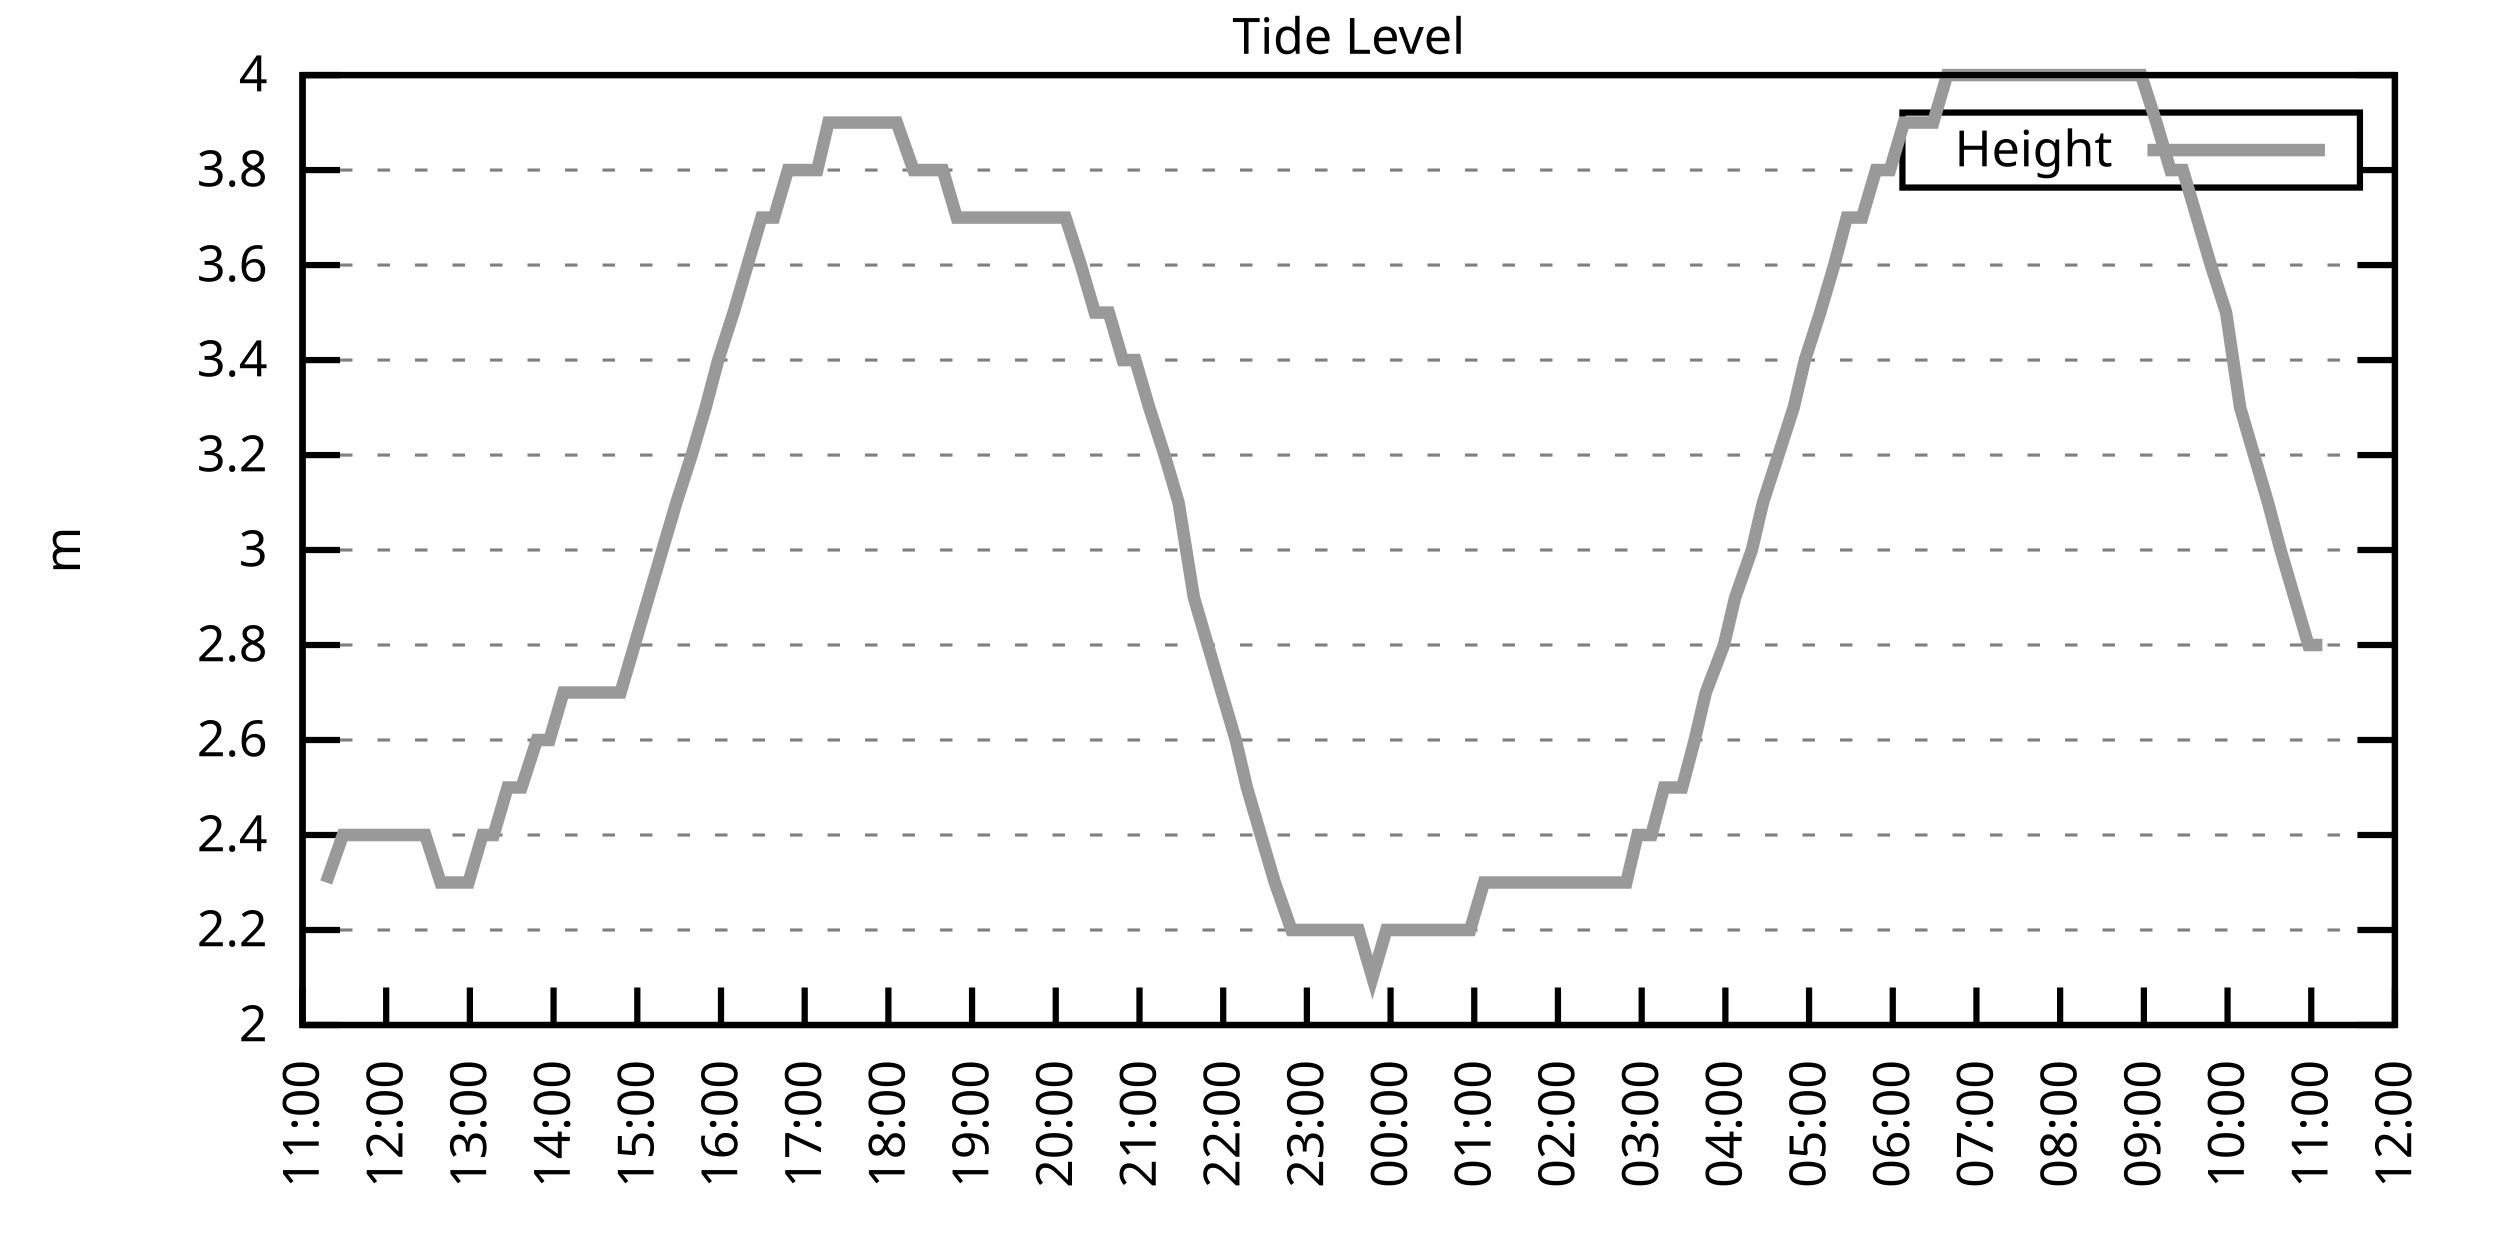
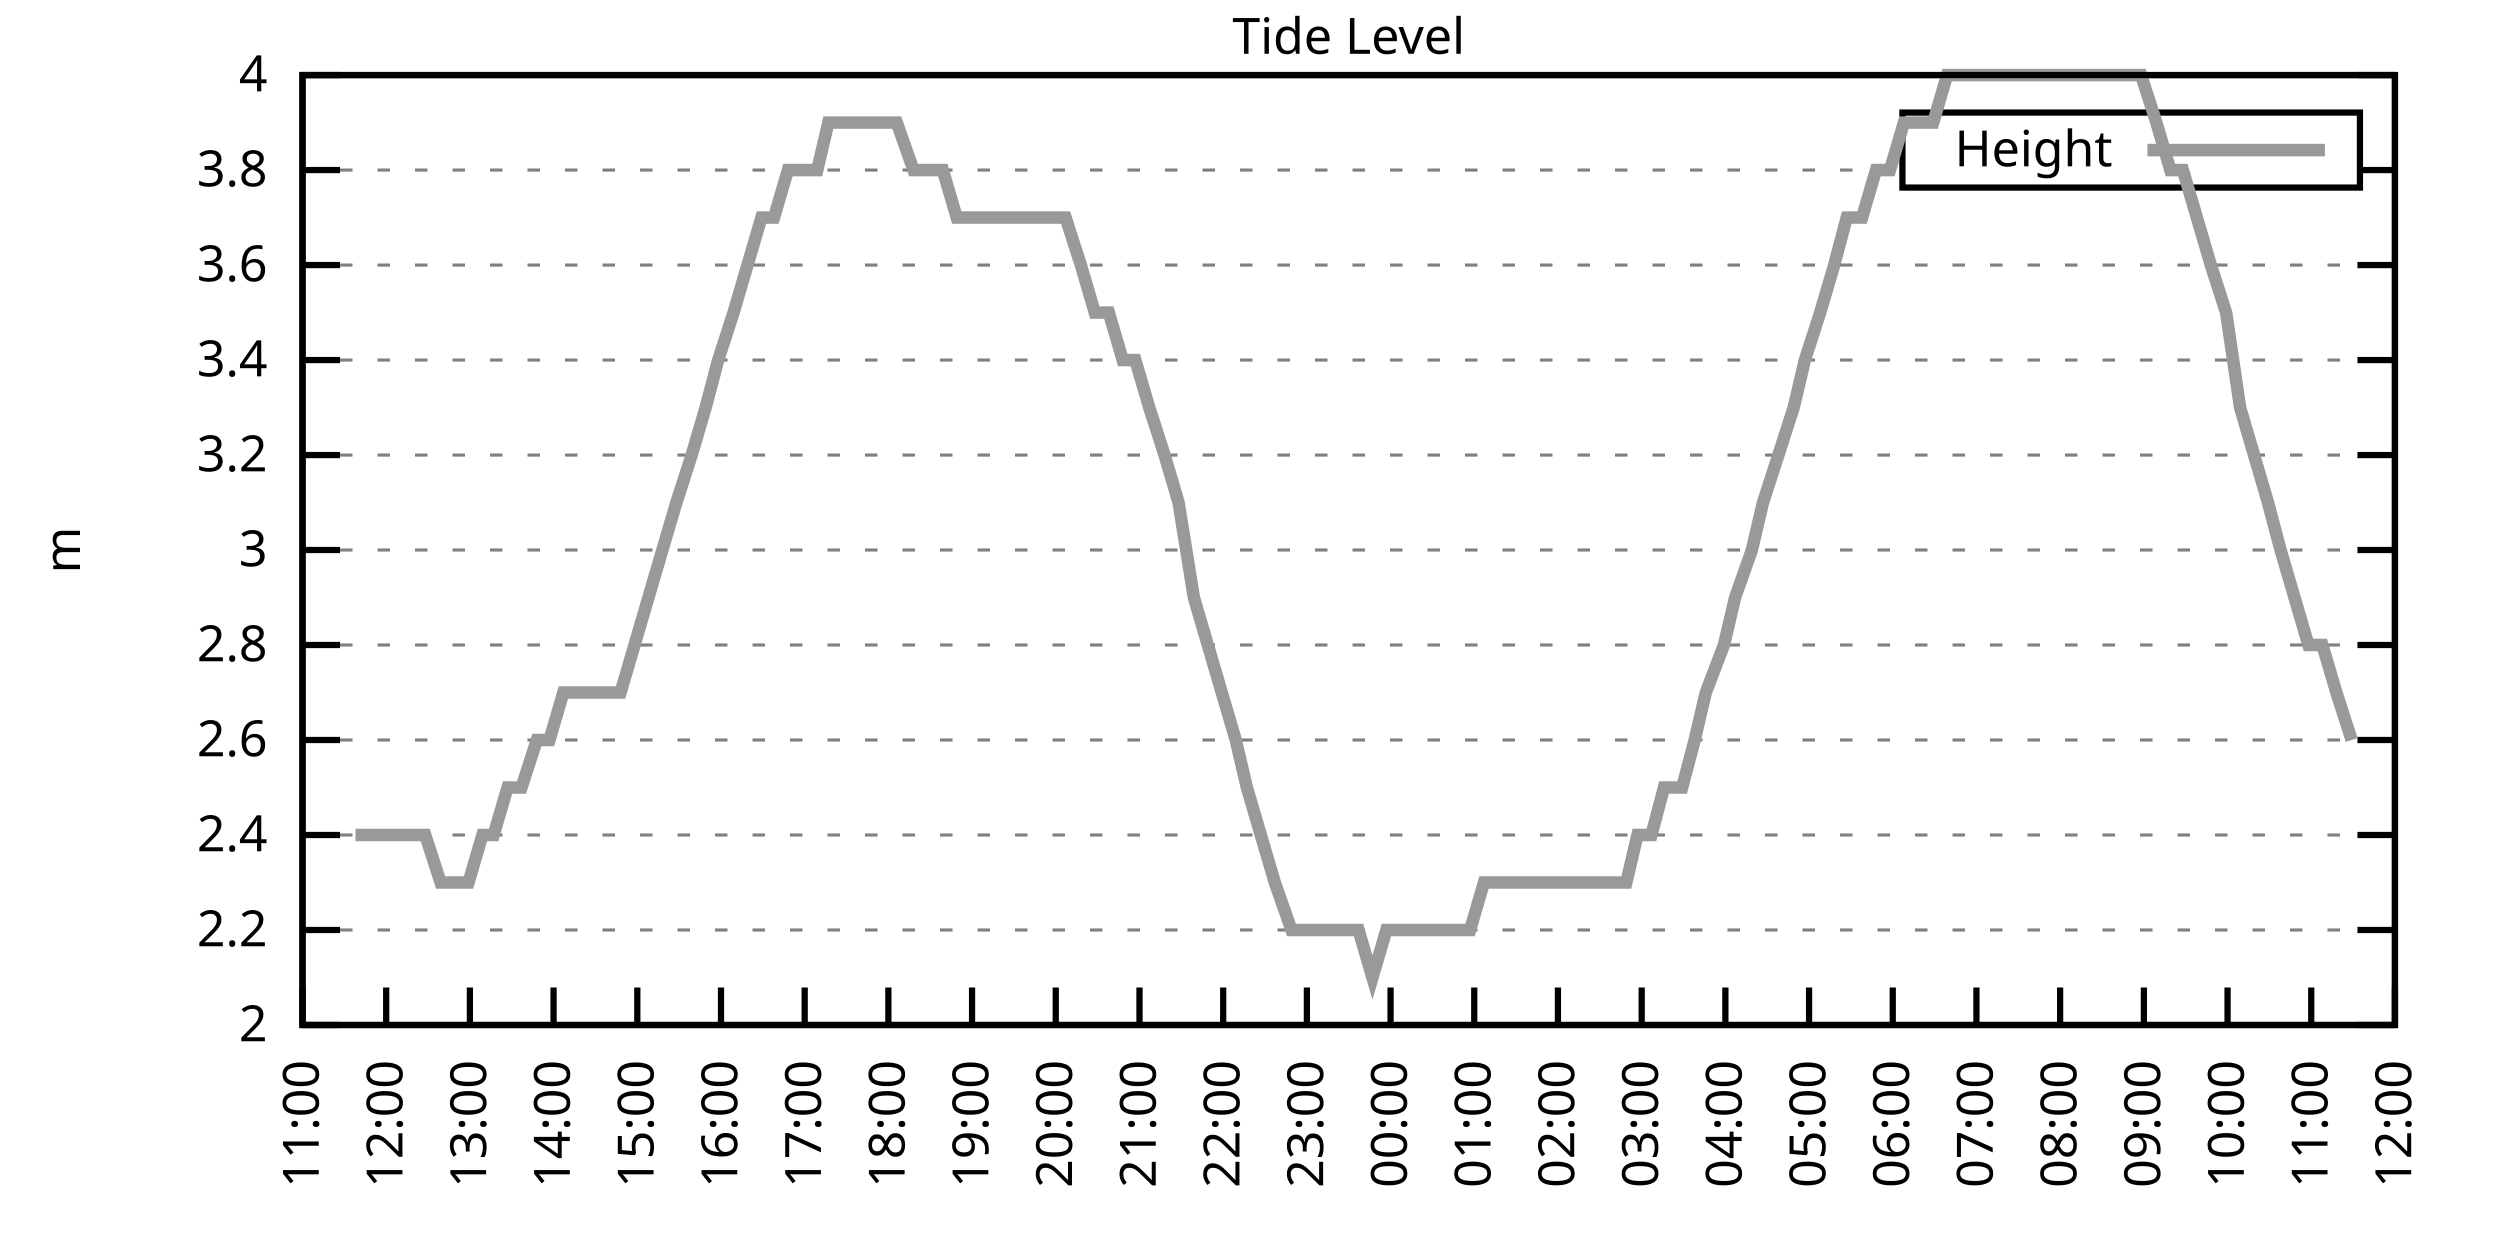
<svg xmlns="http://www.w3.org/2000/svg" xmlns:xlink="http://www.w3.org/1999/xlink" width="400" height="200" viewBox="0 0 400 200">
  <g id="gnuplot_canvas">
    <rect x="0" y="0" width="400" height="200" fill="none" />
    <defs>
      <circle id="gpDot" r="0.5" stroke-width="0.5" stroke="currentColor" />
      <path id="gpPt0" stroke-width="0.333" stroke="currentColor" d="M-1,0 h2 M0,-1 v2" />
      <path id="gpPt1" stroke-width="0.333" stroke="currentColor" d="M-1,-1 L1,1 M1,-1 L-1,1" />
      <path id="gpPt2" stroke-width="0.333" stroke="currentColor" d="M-1,0 L1,0 M0,-1 L0,1 M-1,-1 L1,1 M-1,1 L1,-1" />
      <rect id="gpPt3" stroke-width="0.333" stroke="currentColor" x="-1" y="-1" width="2" height="2" />
      <rect id="gpPt4" stroke-width="0.333" stroke="currentColor" fill="currentColor" x="-1" y="-1" width="2" height="2" />
      <circle id="gpPt5" stroke-width="0.333" stroke="currentColor" cx="0" cy="0" r="1" />
      <use xlink:href="#gpPt5" id="gpPt6" fill="currentColor" stroke="none" />
      <path id="gpPt7" stroke-width="0.333" stroke="currentColor" d="M0,-1.33 L-1.33,0.67 L1.33,0.67 z" />
      <use xlink:href="#gpPt7" id="gpPt8" fill="currentColor" stroke="none" />
      <use xlink:href="#gpPt7" id="gpPt9" stroke="currentColor" transform="rotate(180)" />
      <use xlink:href="#gpPt9" id="gpPt10" fill="currentColor" stroke="none" />
      <use xlink:href="#gpPt3" id="gpPt11" stroke="currentColor" transform="rotate(45)" />
      <use xlink:href="#gpPt11" id="gpPt12" fill="currentColor" stroke="none" />
      <path id="gpPt13" stroke-width="0.333" stroke="currentColor" d="M0,1.330 L1.265,0.411 L0.782,-1.067 L-0.782,-1.076 L-1.265,0.411 z" />
      <use xlink:href="#gpPt13" id="gpPt14" fill="currentColor" stroke="none" />
      <filter id="textbox" filterUnits="objectBoundingBox" x="0" y="0" height="1" width="1">
        <feFlood flood-color="white" flood-opacity="1" result="bgnd" />
        <feComposite in="SourceGraphic" in2="bgnd" operator="atop" />
      </filter>
      <filter id="greybox" filterUnits="objectBoundingBox" x="0" y="0" height="1" width="1">
        <feFlood flood-color="lightgrey" flood-opacity="1" result="grey" />
        <feComposite in="SourceGraphic" in2="grey" operator="atop" />
      </filter>
    </defs>
    <g fill="none" color="white" stroke="currentColor" stroke-width="1.00" stroke-linecap="butt" stroke-linejoin="miter">
</g>
    <g fill="none" color="black" stroke="currentColor" stroke-width="1.00" stroke-linecap="butt" stroke-linejoin="miter">
      <g stroke="none" shape-rendering="crispEdges">
        <polygon fill="rgb(255, 255, 255)" points="48.40,164.00 383.18,164.00 383.18,12.02 48.40,12.02 " />
      </g>
    </g>
    <g fill="none" color="black" stroke="currentColor" stroke-width="1.00" stroke-linecap="butt" stroke-linejoin="miter">
</g>
    <g fill="none" color="black" stroke="black" stroke-width="0.50" stroke-linecap="butt" stroke-linejoin="miter">
</g>
    <g fill="none" color="gray" stroke="currentColor" stroke-width="0.50" stroke-linecap="butt" stroke-linejoin="miter">
      <path stroke="gray" stroke-dasharray="2,4" class="gridline" d="M48.40,164.00 L383.19,164.00  " />
    </g>
    <g fill="none" color="gray" stroke="gray" stroke-width="1.00" stroke-linecap="butt" stroke-linejoin="miter">
</g>
    <g fill="none" color="black" stroke="currentColor" stroke-width="1.00" stroke-linecap="butt" stroke-linejoin="miter">
      <path stroke="black" d="M48.40,164.00 L54.40,164.00 M383.19,164.00 L377.19,164.00  " />
      <g transform="translate(42.80,166.60)" stroke="none" fill="black" font-family="Sans" font-size="8.00" text-anchor="end">
        <text>
          <tspan font-family="Sans"> 2</tspan>
        </text>
      </g>
    </g>
    <g fill="none" color="black" stroke="currentColor" stroke-width="1.00" stroke-linecap="butt" stroke-linejoin="miter">
</g>
    <g fill="none" color="black" stroke="black" stroke-width="0.50" stroke-linecap="butt" stroke-linejoin="miter">
</g>
    <g fill="none" color="gray" stroke="currentColor" stroke-width="0.50" stroke-linecap="butt" stroke-linejoin="miter">
      <path stroke="gray" stroke-dasharray="2,4" class="gridline" d="M48.40,148.80 L383.19,148.80  " />
    </g>
    <g fill="none" color="gray" stroke="gray" stroke-width="1.00" stroke-linecap="butt" stroke-linejoin="miter">
</g>
    <g fill="none" color="black" stroke="currentColor" stroke-width="1.00" stroke-linecap="butt" stroke-linejoin="miter">
      <path stroke="black" d="M48.40,148.80 L54.40,148.80 M383.19,148.80 L377.19,148.80  " />
      <g transform="translate(42.80,151.40)" stroke="none" fill="black" font-family="Sans" font-size="8.00" text-anchor="end">
        <text>
          <tspan font-family="Sans"> 2.2</tspan>
        </text>
      </g>
    </g>
    <g fill="none" color="black" stroke="currentColor" stroke-width="1.00" stroke-linecap="butt" stroke-linejoin="miter">
</g>
    <g fill="none" color="black" stroke="black" stroke-width="0.50" stroke-linecap="butt" stroke-linejoin="miter">
</g>
    <g fill="none" color="gray" stroke="currentColor" stroke-width="0.50" stroke-linecap="butt" stroke-linejoin="miter">
      <path stroke="gray" stroke-dasharray="2,4" class="gridline" d="M48.40,133.60 L383.19,133.60  " />
    </g>
    <g fill="none" color="gray" stroke="gray" stroke-width="1.00" stroke-linecap="butt" stroke-linejoin="miter">
</g>
    <g fill="none" color="black" stroke="currentColor" stroke-width="1.00" stroke-linecap="butt" stroke-linejoin="miter">
      <path stroke="black" d="M48.40,133.60 L54.40,133.60 M383.19,133.60 L377.19,133.60  " />
      <g transform="translate(42.80,136.20)" stroke="none" fill="black" font-family="Sans" font-size="8.00" text-anchor="end">
        <text>
          <tspan font-family="Sans"> 2.4</tspan>
        </text>
      </g>
    </g>
    <g fill="none" color="black" stroke="currentColor" stroke-width="1.00" stroke-linecap="butt" stroke-linejoin="miter">
</g>
    <g fill="none" color="black" stroke="black" stroke-width="0.50" stroke-linecap="butt" stroke-linejoin="miter">
</g>
    <g fill="none" color="gray" stroke="currentColor" stroke-width="0.50" stroke-linecap="butt" stroke-linejoin="miter">
      <path stroke="gray" stroke-dasharray="2,4" class="gridline" d="M48.40,118.40 L383.19,118.40  " />
    </g>
    <g fill="none" color="gray" stroke="gray" stroke-width="1.00" stroke-linecap="butt" stroke-linejoin="miter">
</g>
    <g fill="none" color="black" stroke="currentColor" stroke-width="1.00" stroke-linecap="butt" stroke-linejoin="miter">
      <path stroke="black" d="M48.40,118.40 L54.40,118.40 M383.19,118.40 L377.19,118.40  " />
      <g transform="translate(42.80,121.00)" stroke="none" fill="black" font-family="Sans" font-size="8.00" text-anchor="end">
        <text>
          <tspan font-family="Sans"> 2.6</tspan>
        </text>
      </g>
    </g>
    <g fill="none" color="black" stroke="currentColor" stroke-width="1.00" stroke-linecap="butt" stroke-linejoin="miter">
</g>
    <g fill="none" color="black" stroke="black" stroke-width="0.50" stroke-linecap="butt" stroke-linejoin="miter">
</g>
    <g fill="none" color="gray" stroke="currentColor" stroke-width="0.50" stroke-linecap="butt" stroke-linejoin="miter">
      <path stroke="gray" stroke-dasharray="2,4" class="gridline" d="M48.40,103.20 L383.19,103.20  " />
    </g>
    <g fill="none" color="gray" stroke="gray" stroke-width="1.00" stroke-linecap="butt" stroke-linejoin="miter">
</g>
    <g fill="none" color="black" stroke="currentColor" stroke-width="1.00" stroke-linecap="butt" stroke-linejoin="miter">
      <path stroke="black" d="M48.40,103.20 L54.40,103.20 M383.19,103.20 L377.19,103.20  " />
      <g transform="translate(42.80,105.80)" stroke="none" fill="black" font-family="Sans" font-size="8.00" text-anchor="end">
        <text>
          <tspan font-family="Sans"> 2.8</tspan>
        </text>
      </g>
    </g>
    <g fill="none" color="black" stroke="currentColor" stroke-width="1.00" stroke-linecap="butt" stroke-linejoin="miter">
</g>
    <g fill="none" color="black" stroke="black" stroke-width="0.50" stroke-linecap="butt" stroke-linejoin="miter">
</g>
    <g fill="none" color="gray" stroke="currentColor" stroke-width="0.50" stroke-linecap="butt" stroke-linejoin="miter">
      <path stroke="gray" stroke-dasharray="2,4" class="gridline" d="M48.40,88.00 L383.19,88.00  " />
    </g>
    <g fill="none" color="gray" stroke="gray" stroke-width="1.00" stroke-linecap="butt" stroke-linejoin="miter">
</g>
    <g fill="none" color="black" stroke="currentColor" stroke-width="1.00" stroke-linecap="butt" stroke-linejoin="miter">
      <path stroke="black" d="M48.40,88.00 L54.40,88.00 M383.19,88.00 L377.19,88.00  " />
      <g transform="translate(42.80,90.60)" stroke="none" fill="black" font-family="Sans" font-size="8.00" text-anchor="end">
        <text>
          <tspan font-family="Sans"> 3</tspan>
        </text>
      </g>
    </g>
    <g fill="none" color="black" stroke="currentColor" stroke-width="1.00" stroke-linecap="butt" stroke-linejoin="miter">
</g>
    <g fill="none" color="black" stroke="black" stroke-width="0.50" stroke-linecap="butt" stroke-linejoin="miter">
</g>
    <g fill="none" color="gray" stroke="currentColor" stroke-width="0.50" stroke-linecap="butt" stroke-linejoin="miter">
      <path stroke="gray" stroke-dasharray="2,4" class="gridline" d="M48.40,72.81 L383.19,72.81  " />
    </g>
    <g fill="none" color="gray" stroke="gray" stroke-width="1.00" stroke-linecap="butt" stroke-linejoin="miter">
</g>
    <g fill="none" color="black" stroke="currentColor" stroke-width="1.00" stroke-linecap="butt" stroke-linejoin="miter">
      <path stroke="black" d="M48.40,72.81 L54.40,72.81 M383.19,72.81 L377.19,72.81  " />
      <g transform="translate(42.80,75.41)" stroke="none" fill="black" font-family="Sans" font-size="8.00" text-anchor="end">
        <text>
          <tspan font-family="Sans"> 3.2</tspan>
        </text>
      </g>
    </g>
    <g fill="none" color="black" stroke="currentColor" stroke-width="1.00" stroke-linecap="butt" stroke-linejoin="miter">
</g>
    <g fill="none" color="black" stroke="black" stroke-width="0.50" stroke-linecap="butt" stroke-linejoin="miter">
</g>
    <g fill="none" color="gray" stroke="currentColor" stroke-width="0.50" stroke-linecap="butt" stroke-linejoin="miter">
      <path stroke="gray" stroke-dasharray="2,4" class="gridline" d="M48.40,57.61 L383.19,57.61  " />
    </g>
    <g fill="none" color="gray" stroke="gray" stroke-width="1.00" stroke-linecap="butt" stroke-linejoin="miter">
</g>
    <g fill="none" color="black" stroke="currentColor" stroke-width="1.00" stroke-linecap="butt" stroke-linejoin="miter">
      <path stroke="black" d="M48.40,57.61 L54.40,57.61 M383.19,57.61 L377.19,57.61  " />
      <g transform="translate(42.80,60.21)" stroke="none" fill="black" font-family="Sans" font-size="8.00" text-anchor="end">
        <text>
          <tspan font-family="Sans"> 3.4</tspan>
        </text>
      </g>
    </g>
    <g fill="none" color="black" stroke="currentColor" stroke-width="1.00" stroke-linecap="butt" stroke-linejoin="miter">
</g>
    <g fill="none" color="black" stroke="black" stroke-width="0.50" stroke-linecap="butt" stroke-linejoin="miter">
</g>
    <g fill="none" color="gray" stroke="currentColor" stroke-width="0.50" stroke-linecap="butt" stroke-linejoin="miter">
      <path stroke="gray" stroke-dasharray="2,4" class="gridline" d="M48.40,42.41 L383.19,42.41  " />
    </g>
    <g fill="none" color="gray" stroke="gray" stroke-width="1.00" stroke-linecap="butt" stroke-linejoin="miter">
</g>
    <g fill="none" color="black" stroke="currentColor" stroke-width="1.00" stroke-linecap="butt" stroke-linejoin="miter">
      <path stroke="black" d="M48.40,42.41 L54.40,42.41 M383.19,42.41 L377.19,42.41  " />
      <g transform="translate(42.80,45.01)" stroke="none" fill="black" font-family="Sans" font-size="8.00" text-anchor="end">
        <text>
          <tspan font-family="Sans"> 3.6</tspan>
        </text>
      </g>
    </g>
    <g fill="none" color="black" stroke="currentColor" stroke-width="1.00" stroke-linecap="butt" stroke-linejoin="miter">
</g>
    <g fill="none" color="black" stroke="black" stroke-width="0.50" stroke-linecap="butt" stroke-linejoin="miter">
</g>
    <g fill="none" color="gray" stroke="currentColor" stroke-width="0.50" stroke-linecap="butt" stroke-linejoin="miter">
      <path stroke="gray" stroke-dasharray="2,4" class="gridline" d="M48.40,27.21 L304.39,27.21 M377.59,27.21 L383.19,27.21  " />
    </g>
    <g fill="none" color="gray" stroke="gray" stroke-width="1.00" stroke-linecap="butt" stroke-linejoin="miter">
</g>
    <g fill="none" color="black" stroke="currentColor" stroke-width="1.00" stroke-linecap="butt" stroke-linejoin="miter">
      <path stroke="black" d="M48.40,27.21 L54.40,27.21 M383.19,27.21 L377.19,27.21  " />
      <g transform="translate(42.80,29.81)" stroke="none" fill="black" font-family="Sans" font-size="8.00" text-anchor="end">
        <text>
          <tspan font-family="Sans"> 3.8</tspan>
        </text>
      </g>
    </g>
    <g fill="none" color="black" stroke="currentColor" stroke-width="1.00" stroke-linecap="butt" stroke-linejoin="miter">
</g>
    <g fill="none" color="black" stroke="black" stroke-width="0.50" stroke-linecap="butt" stroke-linejoin="miter">
</g>
    <g fill="none" color="gray" stroke="currentColor" stroke-width="0.50" stroke-linecap="butt" stroke-linejoin="miter">
      <path stroke="gray" stroke-dasharray="2,4" class="gridline" d="M48.40,12.01 L383.19,12.01  " />
    </g>
    <g fill="none" color="gray" stroke="gray" stroke-width="1.00" stroke-linecap="butt" stroke-linejoin="miter">
</g>
    <g fill="none" color="black" stroke="currentColor" stroke-width="1.00" stroke-linecap="butt" stroke-linejoin="miter">
      <path stroke="black" d="M48.40,12.01 L54.40,12.01 M383.19,12.01 L377.19,12.01  " />
      <g transform="translate(42.80,14.61)" stroke="none" fill="black" font-family="Sans" font-size="8.00" text-anchor="end">
        <text>
          <tspan font-family="Sans"> 4</tspan>
        </text>
      </g>
    </g>
    <g fill="none" color="black" stroke="currentColor" stroke-width="1.00" stroke-linecap="butt" stroke-linejoin="miter">
      <path stroke="black" d="M48.40,164.00 L48.40,158.00  " />
      <g transform="translate(51.00,169.60) rotate(270.00)" stroke="none" fill="black" font-family="Sans" font-size="8.00" text-anchor="end">
        <text>
          <tspan font-family="Sans">11:00</tspan>
        </text>
      </g>
    </g>
    <g fill="none" color="black" stroke="currentColor" stroke-width="1.00" stroke-linecap="butt" stroke-linejoin="miter">
      <path stroke="black" d="M61.79,164.00 L61.79,158.00  " />
      <g transform="translate(64.39,169.60) rotate(270.00)" stroke="none" fill="black" font-family="Sans" font-size="8.00" text-anchor="end">
        <text>
          <tspan font-family="Sans">12:00</tspan>
        </text>
      </g>
    </g>
    <g fill="none" color="black" stroke="currentColor" stroke-width="1.00" stroke-linecap="butt" stroke-linejoin="miter">
      <path stroke="black" d="M75.18,164.00 L75.18,158.00  " />
      <g transform="translate(77.78,169.60) rotate(270.00)" stroke="none" fill="black" font-family="Sans" font-size="8.00" text-anchor="end">
        <text>
          <tspan font-family="Sans">13:00</tspan>
        </text>
      </g>
    </g>
    <g fill="none" color="black" stroke="currentColor" stroke-width="1.00" stroke-linecap="butt" stroke-linejoin="miter">
      <path stroke="black" d="M88.57,164.00 L88.57,158.00  " />
      <g transform="translate(91.17,169.60) rotate(270.00)" stroke="none" fill="black" font-family="Sans" font-size="8.00" text-anchor="end">
        <text>
          <tspan font-family="Sans">14:00</tspan>
        </text>
      </g>
    </g>
    <g fill="none" color="black" stroke="currentColor" stroke-width="1.00" stroke-linecap="butt" stroke-linejoin="miter">
      <path stroke="black" d="M101.97,164.00 L101.97,158.00  " />
      <g transform="translate(104.57,169.60) rotate(270.00)" stroke="none" fill="black" font-family="Sans" font-size="8.00" text-anchor="end">
        <text>
          <tspan font-family="Sans">15:00</tspan>
        </text>
      </g>
    </g>
    <g fill="none" color="black" stroke="currentColor" stroke-width="1.00" stroke-linecap="butt" stroke-linejoin="miter">
      <path stroke="black" d="M115.36,164.00 L115.36,158.00  " />
      <g transform="translate(117.96,169.60) rotate(270.00)" stroke="none" fill="black" font-family="Sans" font-size="8.00" text-anchor="end">
        <text>
          <tspan font-family="Sans">16:00</tspan>
        </text>
      </g>
    </g>
    <g fill="none" color="black" stroke="currentColor" stroke-width="1.00" stroke-linecap="butt" stroke-linejoin="miter">
      <path stroke="black" d="M128.75,164.00 L128.75,158.00  " />
      <g transform="translate(131.35,169.60) rotate(270.00)" stroke="none" fill="black" font-family="Sans" font-size="8.00" text-anchor="end">
        <text>
          <tspan font-family="Sans">17:00</tspan>
        </text>
      </g>
    </g>
    <g fill="none" color="black" stroke="currentColor" stroke-width="1.00" stroke-linecap="butt" stroke-linejoin="miter">
      <path stroke="black" d="M142.14,164.00 L142.14,158.00  " />
      <g transform="translate(144.74,169.60) rotate(270.00)" stroke="none" fill="black" font-family="Sans" font-size="8.00" text-anchor="end">
        <text>
          <tspan font-family="Sans">18:00</tspan>
        </text>
      </g>
    </g>
    <g fill="none" color="black" stroke="currentColor" stroke-width="1.00" stroke-linecap="butt" stroke-linejoin="miter">
      <path stroke="black" d="M155.53,164.00 L155.53,158.00  " />
      <g transform="translate(158.13,169.60) rotate(270.00)" stroke="none" fill="black" font-family="Sans" font-size="8.00" text-anchor="end">
        <text>
          <tspan font-family="Sans">19:00</tspan>
        </text>
      </g>
    </g>
    <g fill="none" color="black" stroke="currentColor" stroke-width="1.00" stroke-linecap="butt" stroke-linejoin="miter">
      <path stroke="black" d="M168.92,164.00 L168.92,158.00  " />
      <g transform="translate(171.52,169.60) rotate(270.00)" stroke="none" fill="black" font-family="Sans" font-size="8.00" text-anchor="end">
        <text>
          <tspan font-family="Sans">20:00</tspan>
        </text>
      </g>
    </g>
    <g fill="none" color="black" stroke="currentColor" stroke-width="1.00" stroke-linecap="butt" stroke-linejoin="miter">
      <path stroke="black" d="M182.32,164.00 L182.32,158.00  " />
      <g transform="translate(184.92,169.60) rotate(270.00)" stroke="none" fill="black" font-family="Sans" font-size="8.00" text-anchor="end">
        <text>
          <tspan font-family="Sans">21:00</tspan>
        </text>
      </g>
    </g>
    <g fill="none" color="black" stroke="currentColor" stroke-width="1.00" stroke-linecap="butt" stroke-linejoin="miter">
      <path stroke="black" d="M195.71,164.00 L195.71,158.00  " />
      <g transform="translate(198.31,169.60) rotate(270.00)" stroke="none" fill="black" font-family="Sans" font-size="8.00" text-anchor="end">
        <text>
          <tspan font-family="Sans">22:00</tspan>
        </text>
      </g>
    </g>
    <g fill="none" color="black" stroke="currentColor" stroke-width="1.00" stroke-linecap="butt" stroke-linejoin="miter">
      <path stroke="black" d="M209.10,164.00 L209.10,158.00  " />
      <g transform="translate(211.70,169.60) rotate(270.00)" stroke="none" fill="black" font-family="Sans" font-size="8.00" text-anchor="end">
        <text>
          <tspan font-family="Sans">23:00</tspan>
        </text>
      </g>
    </g>
    <g fill="none" color="black" stroke="currentColor" stroke-width="1.00" stroke-linecap="butt" stroke-linejoin="miter">
      <path stroke="black" d="M222.49,164.00 L222.49,158.00  " />
      <g transform="translate(225.09,169.60) rotate(270.00)" stroke="none" fill="black" font-family="Sans" font-size="8.00" text-anchor="end">
        <text>
          <tspan font-family="Sans">00:00</tspan>
        </text>
      </g>
    </g>
    <g fill="none" color="black" stroke="currentColor" stroke-width="1.00" stroke-linecap="butt" stroke-linejoin="miter">
      <path stroke="black" d="M235.88,164.00 L235.88,158.00  " />
      <g transform="translate(238.48,169.60) rotate(270.00)" stroke="none" fill="black" font-family="Sans" font-size="8.00" text-anchor="end">
        <text>
          <tspan font-family="Sans">01:00</tspan>
        </text>
      </g>
    </g>
    <g fill="none" color="black" stroke="currentColor" stroke-width="1.00" stroke-linecap="butt" stroke-linejoin="miter">
      <path stroke="black" d="M249.27,164.00 L249.27,158.00  " />
      <g transform="translate(251.87,169.60) rotate(270.00)" stroke="none" fill="black" font-family="Sans" font-size="8.00" text-anchor="end">
        <text>
          <tspan font-family="Sans">02:00</tspan>
        </text>
      </g>
    </g>
    <g fill="none" color="black" stroke="currentColor" stroke-width="1.00" stroke-linecap="butt" stroke-linejoin="miter">
      <path stroke="black" d="M262.67,164.00 L262.67,158.00  " />
      <g transform="translate(265.27,169.60) rotate(270.00)" stroke="none" fill="black" font-family="Sans" font-size="8.00" text-anchor="end">
        <text>
          <tspan font-family="Sans">03:00</tspan>
        </text>
      </g>
    </g>
    <g fill="none" color="black" stroke="currentColor" stroke-width="1.00" stroke-linecap="butt" stroke-linejoin="miter">
      <path stroke="black" d="M276.06,164.00 L276.06,158.00  " />
      <g transform="translate(278.66,169.60) rotate(270.00)" stroke="none" fill="black" font-family="Sans" font-size="8.00" text-anchor="end">
        <text>
          <tspan font-family="Sans">04:00</tspan>
        </text>
      </g>
    </g>
    <g fill="none" color="black" stroke="currentColor" stroke-width="1.00" stroke-linecap="butt" stroke-linejoin="miter">
      <path stroke="black" d="M289.45,164.00 L289.45,158.00  " />
      <g transform="translate(292.05,169.60) rotate(270.00)" stroke="none" fill="black" font-family="Sans" font-size="8.00" text-anchor="end">
        <text>
          <tspan font-family="Sans">05:00</tspan>
        </text>
      </g>
    </g>
    <g fill="none" color="black" stroke="currentColor" stroke-width="1.00" stroke-linecap="butt" stroke-linejoin="miter">
      <path stroke="black" d="M302.84,164.00 L302.84,158.00  " />
      <g transform="translate(305.44,169.60) rotate(270.00)" stroke="none" fill="black" font-family="Sans" font-size="8.00" text-anchor="end">
        <text>
          <tspan font-family="Sans">06:00</tspan>
        </text>
      </g>
    </g>
    <g fill="none" color="black" stroke="currentColor" stroke-width="1.00" stroke-linecap="butt" stroke-linejoin="miter">
      <path stroke="black" d="M316.23,164.00 L316.23,158.00  " />
      <g transform="translate(318.83,169.60) rotate(270.00)" stroke="none" fill="black" font-family="Sans" font-size="8.00" text-anchor="end">
        <text>
          <tspan font-family="Sans">07:00</tspan>
        </text>
      </g>
    </g>
    <g fill="none" color="black" stroke="currentColor" stroke-width="1.00" stroke-linecap="butt" stroke-linejoin="miter">
      <path stroke="black" d="M329.62,164.00 L329.62,158.00  " />
      <g transform="translate(332.22,169.60) rotate(270.00)" stroke="none" fill="black" font-family="Sans" font-size="8.00" text-anchor="end">
        <text>
          <tspan font-family="Sans">08:00</tspan>
        </text>
      </g>
    </g>
    <g fill="none" color="black" stroke="currentColor" stroke-width="1.00" stroke-linecap="butt" stroke-linejoin="miter">
      <path stroke="black" d="M343.02,164.00 L343.02,158.00  " />
      <g transform="translate(345.62,169.60) rotate(270.00)" stroke="none" fill="black" font-family="Sans" font-size="8.00" text-anchor="end">
        <text>
          <tspan font-family="Sans">09:00</tspan>
        </text>
      </g>
    </g>
    <g fill="none" color="black" stroke="currentColor" stroke-width="1.00" stroke-linecap="butt" stroke-linejoin="miter">
      <path stroke="black" d="M356.41,164.00 L356.41,158.00  " />
      <g transform="translate(359.01,169.60) rotate(270.00)" stroke="none" fill="black" font-family="Sans" font-size="8.00" text-anchor="end">
        <text>
          <tspan font-family="Sans">10:00</tspan>
        </text>
      </g>
    </g>
    <g fill="none" color="black" stroke="currentColor" stroke-width="1.00" stroke-linecap="butt" stroke-linejoin="miter">
      <path stroke="black" d="M369.80,164.00 L369.80,158.00  " />
      <g transform="translate(372.40,169.60) rotate(270.00)" stroke="none" fill="black" font-family="Sans" font-size="8.00" text-anchor="end">
        <text>
          <tspan font-family="Sans">11:00</tspan>
        </text>
      </g>
    </g>
    <g fill="none" color="black" stroke="currentColor" stroke-width="1.00" stroke-linecap="butt" stroke-linejoin="miter">
      <path stroke="black" d="M383.19,164.00 L383.19,158.00  " />
      <g transform="translate(385.79,169.60) rotate(270.00)" stroke="none" fill="black" font-family="Sans" font-size="8.00" text-anchor="end">
        <text>
          <tspan font-family="Sans">12:00</tspan>
        </text>
      </g>
    </g>
    <g fill="none" color="black" stroke="currentColor" stroke-width="1.00" stroke-linecap="butt" stroke-linejoin="miter">
</g>
    <g fill="none" color="black" stroke="currentColor" stroke-width="1.00" stroke-linecap="butt" stroke-linejoin="miter">
      <path stroke="black" d="M48.40,12.01 L48.40,164.00 L383.19,164.00 L383.19,12.01 L48.40,12.01 Z  " />
    </g>
    <g fill="none" color="black" stroke="currentColor" stroke-width="1.00" stroke-linecap="butt" stroke-linejoin="miter">
</g>
    <g fill="none" color="black" stroke="currentColor" stroke-width="1.00" stroke-linecap="butt" stroke-linejoin="miter">
      <path stroke="black" d="M304.39,30.01 L304.39,18.01 L377.59,18.01 L377.59,30.01 L304.39,30.01 Z  " />
    </g>
    <g id="Tide_level_plot_1">
      <g fill="none" color="white" stroke="black" stroke-width="2.00" stroke-linecap="butt" stroke-linejoin="miter">
</g>
      <g fill="none" color="black" stroke="currentColor" stroke-width="2.00" stroke-linecap="butt" stroke-linejoin="miter">
        <g transform="translate(337.99,26.61)" stroke="none" fill="black" font-family="Sans" font-size="8.00" text-anchor="end">
          <text>
            <tspan font-family="Sans">Height</tspan>
          </text>
        </g>
      </g>
      <g fill="none" color="black" stroke="currentColor" stroke-width="2.00" stroke-linecap="butt" stroke-linejoin="miter">
-         <path stroke="rgb(153, 153, 153)" d="M343.59,24.01 L371.99,24.01 M52.19,141.20 L54.87,133.60 L56.88,133.60 L58.89,133.60 L61.12,133.60 L63.58,133.60   L65.81,133.60 L68.04,133.60 L70.50,141.20 L72.50,141.20 L74.96,141.20 L77.19,133.60 L78.98,133.60 L81.21,126.00   L83.44,126.00 L85.90,118.40 L87.91,118.40 L90.14,110.80 L92.59,110.80 L94.82,110.80 L97.06,110.80 L99.29,110.80   L101.52,103.20 L103.75,95.60 L105.98,88.00 L108.22,80.41 L110.67,72.81 L112.90,65.21 L114.91,57.61 L117.37,50.01   L119.60,42.41 L121.83,34.81 L123.84,34.81 L126.07,27.21 L128.08,27.21 L130.76,27.21 L132.54,19.61 L134.78,19.61   L136.78,19.61 L139.24,19.61 L141.47,19.61 L143.48,19.61 L146.16,27.21 L148.17,27.21 L150.85,27.21 L153.08,34.81   L155.09,34.81 L157.54,34.81 L159.77,34.81 L161.78,34.81 L164.24,34.81 L166.47,34.81 L168.03,34.81 L170.49,34.81   L172.94,42.41 L175.17,50.01 L177.41,50.01 L179.64,57.61 L181.65,57.61 L183.88,65.21 L186.33,72.81 L188.57,80.41   L191.02,95.60 L193.25,103.20 L195.48,110.80 L197.72,118.40 L199.50,126.00 L201.73,133.60 L203.97,141.20 L206.64,148.80   L208.88,148.80 L210.66,148.80 L212.89,148.80 L215.57,148.80 L217.36,148.80 L219.59,156.40 L221.82,148.80 L224.28,148.80   L226.73,148.80 L228.52,148.80 L230.75,148.80 L232.98,148.80 L235.21,148.80 L237.44,141.20 L239.68,141.20 L242.13,141.20   L244.59,141.20 L246.60,141.20 L248.60,141.20 L251.28,141.20 L253.29,141.20 L255.75,141.20 L257.53,141.20 L260.21,141.20   L262.00,133.60 L264.23,133.60 L266.24,126.00 L269.14,126.00 L271.15,118.40 L272.93,110.80 L275.83,103.20 L277.62,95.60   L280.30,88.00 L282.08,80.41 L284.54,72.81 L286.99,65.21 L288.78,57.61 L291.23,50.01 L293.47,42.41 L295.48,34.81   L297.93,34.81 L300.16,27.21 L302.39,27.21 L304.63,19.61 L306.86,19.61 L309.31,19.61 L311.54,12.01 L315.56,12.01   L317.79,12.01 L320.03,12.01 L322.70,12.01 L324.71,12.01 L326.72,12.01 L328.95,12.01 L331.19,12.01 L333.64,12.01   L336.10,12.01 L338.10,12.01 L340.11,12.01 L342.57,12.01 L345.02,19.61 L347.26,27.21 L349.26,27.21 L351.50,34.81   L353.73,42.41 L356.18,50.01 L358.42,65.21 L360.65,72.81 L362.88,80.41 L364.89,88.00 L367.12,95.60 L369.35,103.20   L371.58,103.20  " />
+         <path stroke="rgb(153, 153, 153)" d="M343.59,24.01 L371.99,24.01 M56.88,133.60 L58.89,133.60 L61.12,133.60 L63.58,133.60 L65.81,133.60 L68.04,133.60   L70.50,141.20 L72.50,141.20 L74.96,141.20 L77.19,133.60 L78.98,133.60 L81.21,126.00 L83.44,126.00 L85.90,118.40   L87.91,118.40 L90.14,110.80 L92.59,110.80 L94.82,110.80 L97.06,110.80 L99.29,110.80 L101.52,103.20 L103.75,95.60   L105.98,88.00 L108.22,80.41 L110.67,72.81 L112.90,65.21 L114.91,57.61 L117.37,50.01 L119.60,42.41 L121.83,34.81   L123.84,34.81 L126.07,27.21 L128.08,27.21 L130.76,27.21 L132.54,19.61 L134.78,19.61 L136.78,19.61 L139.24,19.61   L141.47,19.61 L143.48,19.61 L146.16,27.21 L148.17,27.21 L150.85,27.21 L153.08,34.81 L155.09,34.81 L157.54,34.81   L159.77,34.81 L161.78,34.81 L164.24,34.81 L166.47,34.81 L168.03,34.81 L170.49,34.81 L172.94,42.41 L175.17,50.01   L177.41,50.01 L179.64,57.61 L181.65,57.61 L183.88,65.21 L186.33,72.81 L188.57,80.41 L191.02,95.60 L193.25,103.20   L195.48,110.80 L197.72,118.40 L199.50,126.00 L201.73,133.60 L203.97,141.20 L206.64,148.80 L208.88,148.80 L210.66,148.80   L212.89,148.80 L215.57,148.80 L217.36,148.80 L219.59,156.40 L221.82,148.80 L224.28,148.80 L226.73,148.80 L228.52,148.80   L230.75,148.80 L232.98,148.80 L235.21,148.80 L237.44,141.20 L239.68,141.20 L242.13,141.20 L244.59,141.20 L246.60,141.20   L248.60,141.20 L251.28,141.20 L253.29,141.20 L255.75,141.20 L257.53,141.20 L260.21,141.20 L262.00,133.60 L264.23,133.60   L266.24,126.00 L269.14,126.00 L271.15,118.40 L272.93,110.80 L275.83,103.20 L277.62,95.60 L280.30,88.00 L282.08,80.41   L284.54,72.81 L286.99,65.21 L288.78,57.61 L291.23,50.01 L293.47,42.41 L295.48,34.81 L297.93,34.81 L300.16,27.21   L302.39,27.21 L304.63,19.61 L306.86,19.61 L309.31,19.61 L311.54,12.01 L315.56,12.01 L317.79,12.01 L320.03,12.01   L322.70,12.01 L324.71,12.01 L326.72,12.01 L328.95,12.01 L331.19,12.01 L333.64,12.01 L336.10,12.01 L338.10,12.01   L340.11,12.01 L342.57,12.01 L345.02,19.61 L347.26,27.21 L349.26,27.21 L351.50,34.81 L353.73,42.41 L356.18,50.01   L358.42,65.21 L360.65,72.81 L362.88,80.41 L364.89,88.00 L367.12,95.60 L369.35,103.20 L371.58,103.20 L373.82,110.80   L376.27,118.40  " />
      </g>
    </g>
    <g fill="none" color="black" stroke="currentColor" stroke-width="2.00" stroke-linecap="butt" stroke-linejoin="miter">
</g>
    <g fill="none" color="black" stroke="black" stroke-width="1.00" stroke-linecap="butt" stroke-linejoin="miter">
</g>
    <g fill="none" color="black" stroke="currentColor" stroke-width="1.00" stroke-linecap="butt" stroke-linejoin="miter">
      <path stroke="black" d="M48.40,12.01 L48.40,164.00 L383.19,164.00 L383.19,12.01 L48.40,12.01 Z  " />
      <g transform="translate(12.80,88.01) rotate(270.00)" stroke="none" fill="black" font-family="Sans" font-size="8.00" text-anchor="middle">
        <text>
          <tspan font-family="Sans">m</tspan>
        </text>
      </g>
    </g>
    <g fill="none" color="black" stroke="currentColor" stroke-width="1.00" stroke-linecap="butt" stroke-linejoin="miter">
</g>
    <g fill="none" color="black" stroke="currentColor" stroke-width="1.00" stroke-linecap="butt" stroke-linejoin="miter">
      <g transform="translate(215.79,8.61)" stroke="none" fill="black" font-family="Sans" font-size="8.00" text-anchor="middle">
        <text>
          <tspan font-family="Sans">Tide Level</tspan>
        </text>
      </g>
    </g>
    <g fill="none" color="black" stroke="currentColor" stroke-width="1.00" stroke-linecap="butt" stroke-linejoin="miter">
</g>
  </g>
</svg>
